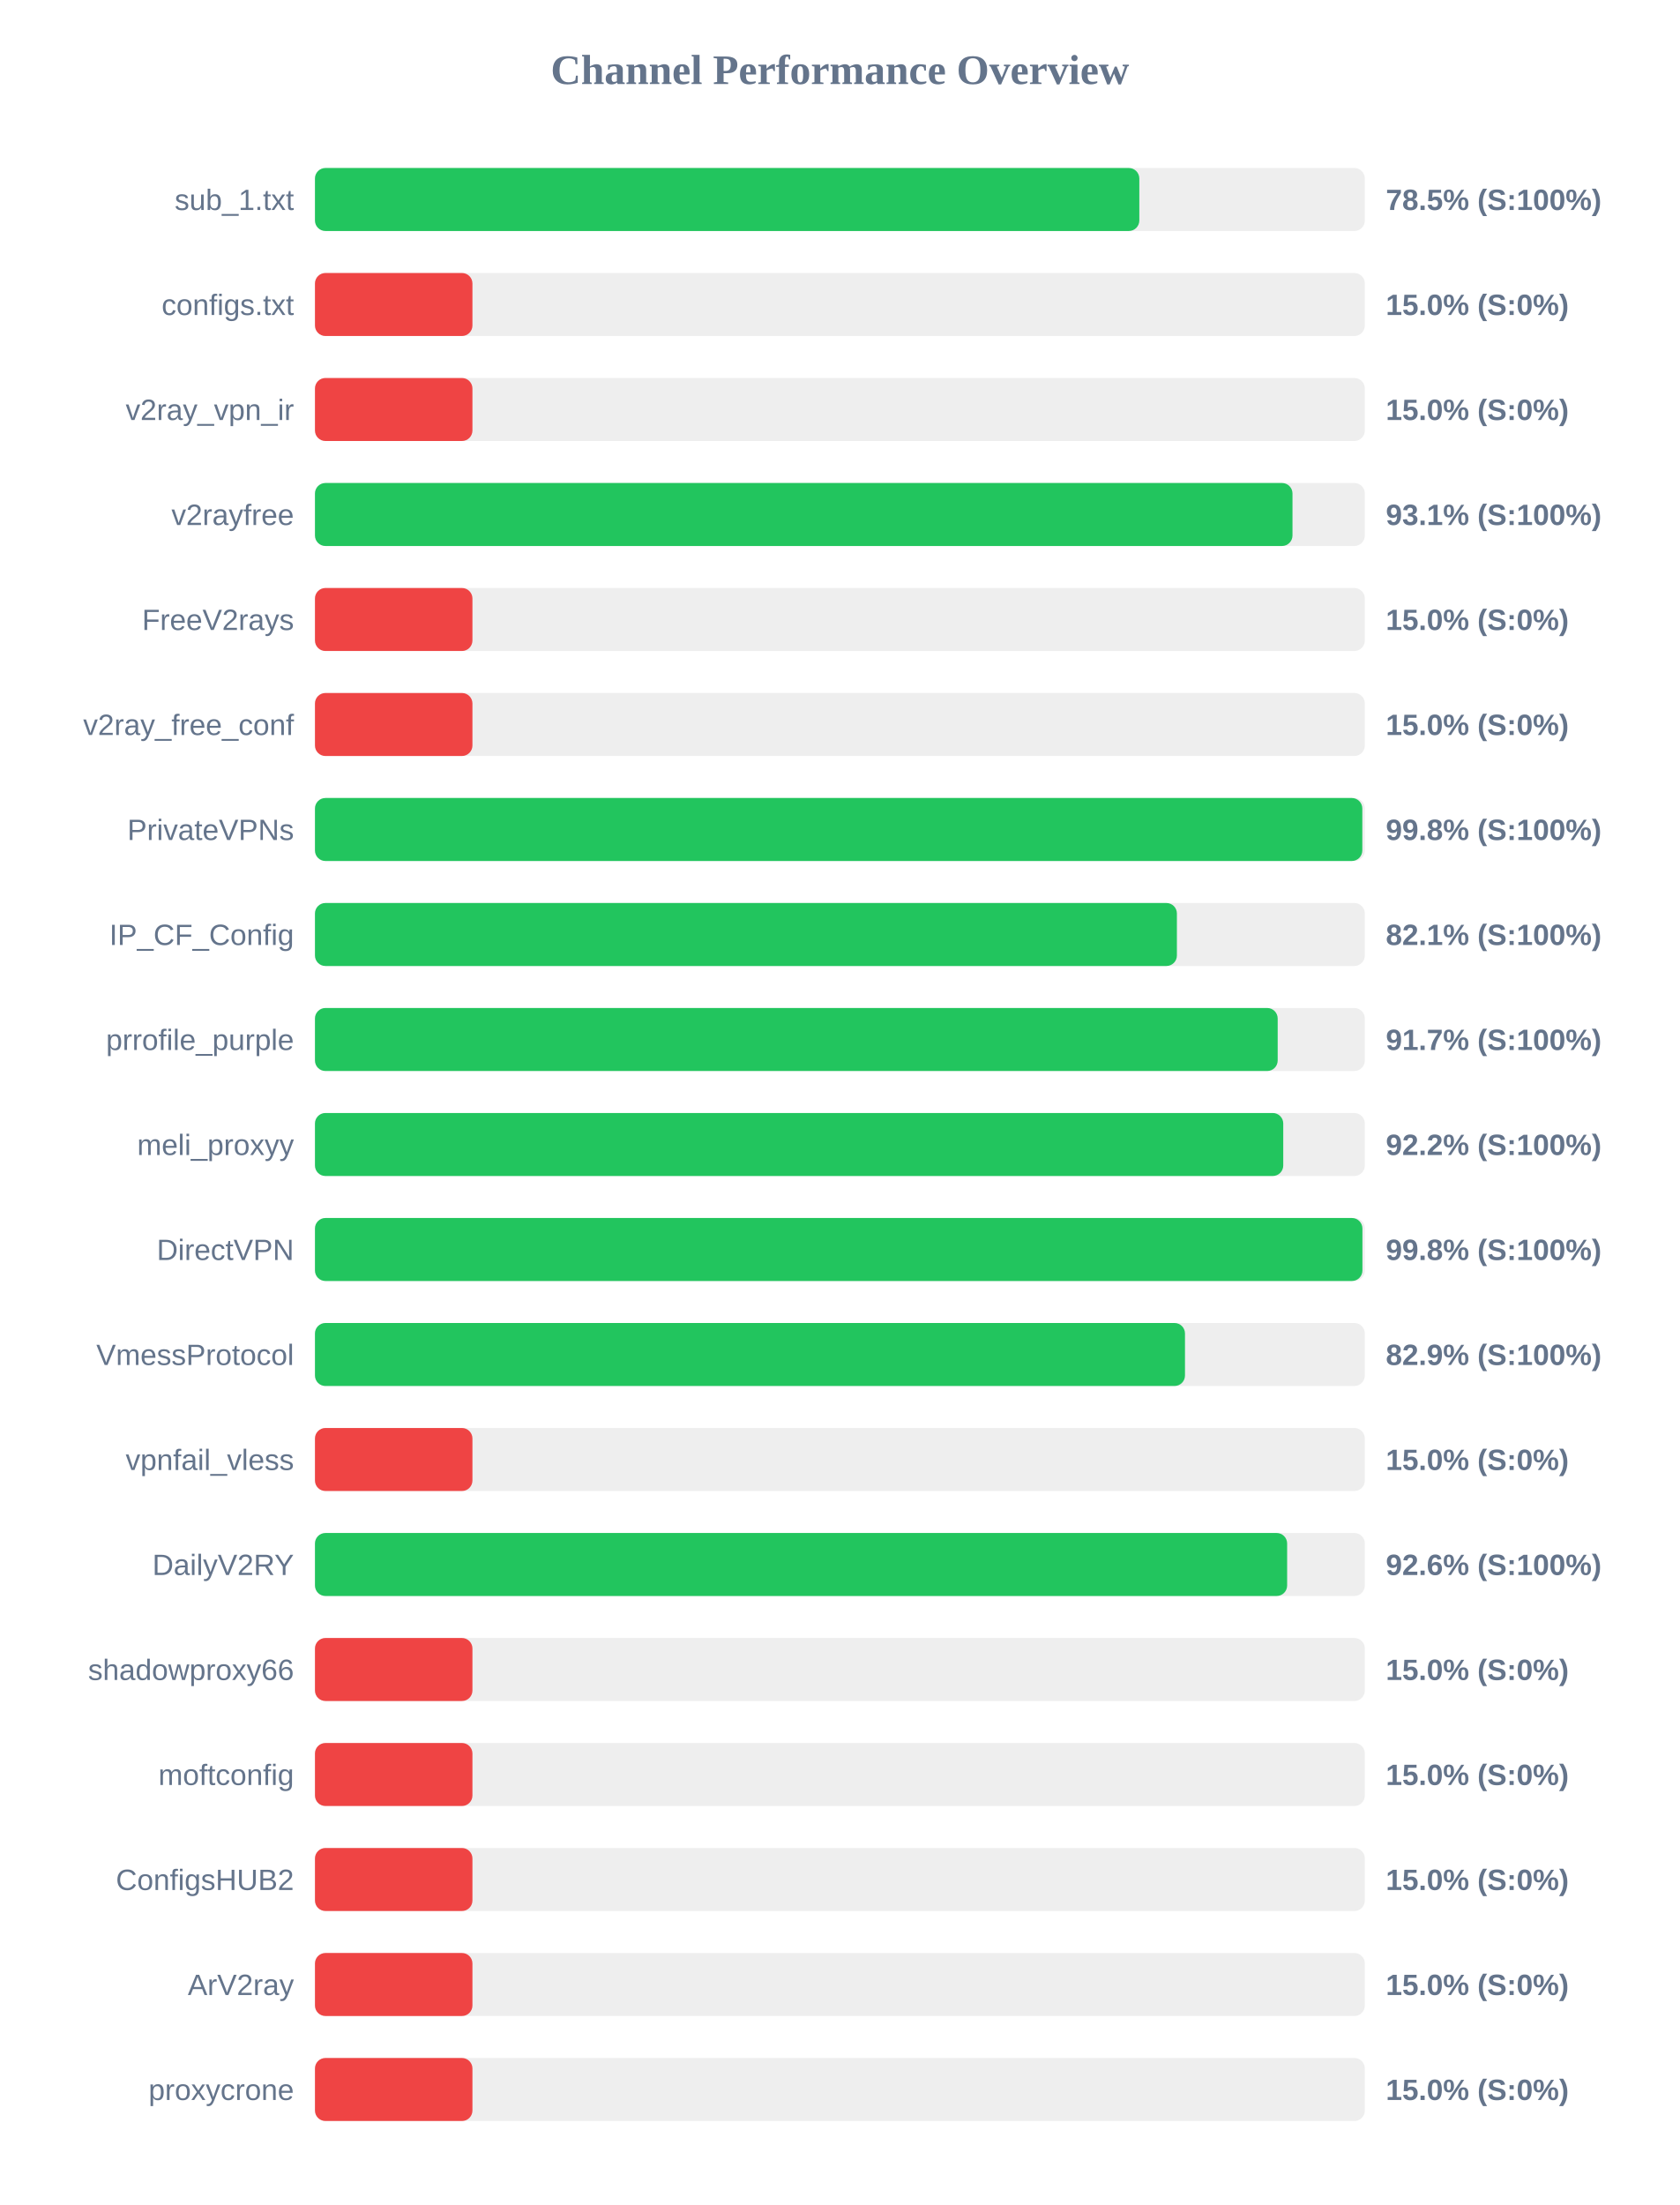
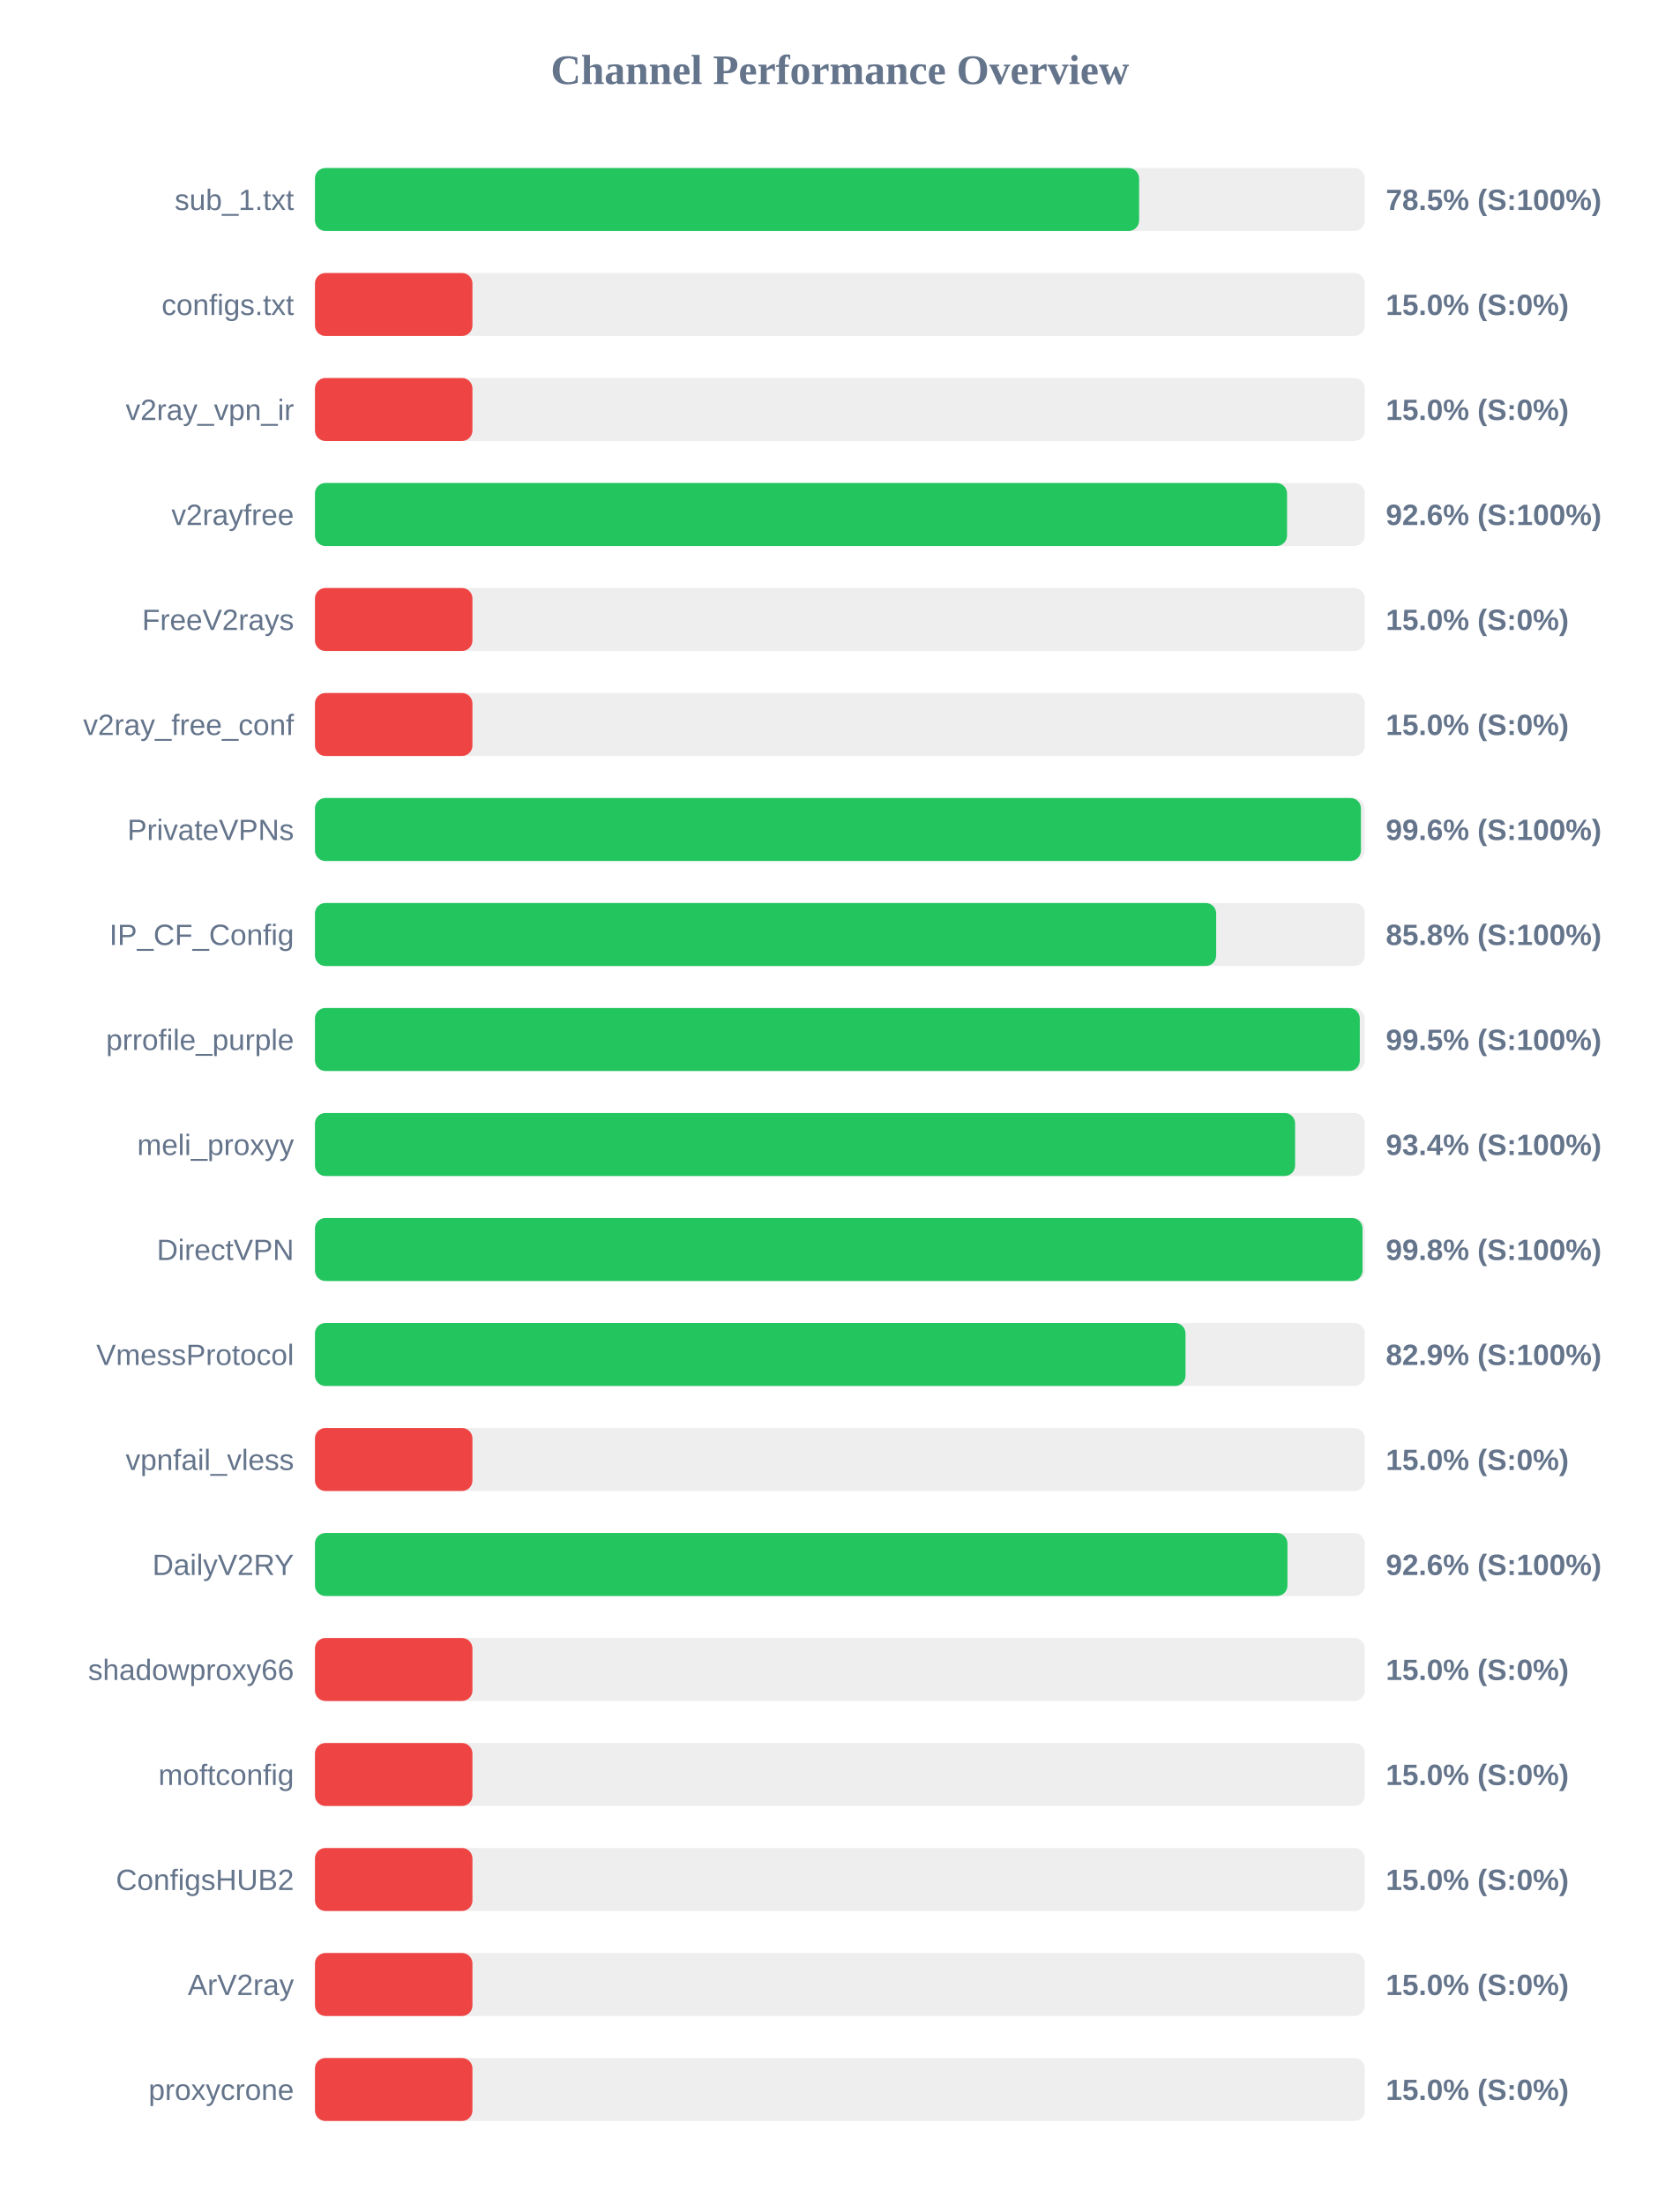
<svg xmlns="http://www.w3.org/2000/svg" width="800" height="1050" version="1.1">
  <style>
        .row { font: 14px Arial; fill: #64748b; }
        .score { font: bold 14px Arial; fill: #64748b; }
    </style>
  <text x="400" y="40" text-anchor="middle" font-size="20px" font-weight="bold" fill="#64748b">Channel Performance Overview</text>
  <rect x="150" y="80" width="500" height="30" fill="#eee" rx="5" />
-   <rect x="150" y="80" width="392.6" height="30" fill="#22c55e" rx="5" />
+   <rect x="150" y="80" width="392.5" height="30" fill="#22c55e" rx="5" />
  <text x="140" y="100" text-anchor="end" class="row">sub_1.txt</text>
  <text x="660" y="100" text-anchor="start" class="score">78.5% (S:100%)</text>
  <rect x="150" y="130" width="500" height="30" fill="#eee" rx="5" />
  <rect x="150" y="130" width="75.0" height="30" fill="#ef4444" rx="5" />
  <text x="140" y="150" text-anchor="end" class="row">configs.txt</text>
  <text x="660" y="150" text-anchor="start" class="score">15.0% (S:0%)</text>
  <rect x="150" y="180" width="500" height="30" fill="#eee" rx="5" />
  <rect x="150" y="180" width="75.0" height="30" fill="#ef4444" rx="5" />
  <text x="140" y="200" text-anchor="end" class="row">v2ray_vpn_ir</text>
  <text x="660" y="200" text-anchor="start" class="score">15.0% (S:0%)</text>
  <rect x="150" y="230" width="500" height="30" fill="#eee" rx="5" />
-   <rect x="150" y="230" width="465.55" height="30" fill="#22c55e" rx="5" />
+   <rect x="150" y="230" width="462.95" height="30" fill="#22c55e" rx="5" />
  <text x="140" y="250" text-anchor="end" class="row">v2rayfree</text>
-   <text x="660" y="250" text-anchor="start" class="score">93.1% (S:100%)</text>
+   <text x="660" y="250" text-anchor="start" class="score">92.6% (S:100%)</text>
  <rect x="150" y="280" width="500" height="30" fill="#eee" rx="5" />
  <rect x="150" y="280" width="75.0" height="30" fill="#ef4444" rx="5" />
  <text x="140" y="300" text-anchor="end" class="row">FreeV2rays</text>
  <text x="660" y="300" text-anchor="start" class="score">15.0% (S:0%)</text>
  <rect x="150" y="330" width="500" height="30" fill="#eee" rx="5" />
  <rect x="150" y="330" width="75.0" height="30" fill="#ef4444" rx="5" />
  <text x="140" y="350" text-anchor="end" class="row">v2ray_free_conf</text>
  <text x="660" y="350" text-anchor="start" class="score">15.0% (S:0%)</text>
  <rect x="150" y="380" width="500" height="30" fill="#eee" rx="5" />
-   <rect x="150" y="380" width="498.8" height="30" fill="#22c55e" rx="5" />
+   <rect x="150" y="380" width="498.15" height="30" fill="#22c55e" rx="5" />
  <text x="140" y="400" text-anchor="end" class="row">PrivateVPNs</text>
-   <text x="660" y="400" text-anchor="start" class="score">99.8% (S:100%)</text>
+   <text x="660" y="400" text-anchor="start" class="score">99.6% (S:100%)</text>
  <rect x="150" y="430" width="500" height="30" fill="#eee" rx="5" />
-   <rect x="150" y="430" width="410.5" height="30" fill="#22c55e" rx="5" />
+   <rect x="150" y="430" width="429.2" height="30" fill="#22c55e" rx="5" />
  <text x="140" y="450" text-anchor="end" class="row">IP_CF_Config</text>
-   <text x="660" y="450" text-anchor="start" class="score">82.1% (S:100%)</text>
+   <text x="660" y="450" text-anchor="start" class="score">85.8% (S:100%)</text>
  <rect x="150" y="480" width="500" height="30" fill="#eee" rx="5" />
-   <rect x="150" y="480" width="458.5" height="30" fill="#22c55e" rx="5" />
+   <rect x="150" y="480" width="497.6" height="30" fill="#22c55e" rx="5" />
  <text x="140" y="500" text-anchor="end" class="row">prrofile_purple</text>
-   <text x="660" y="500" text-anchor="start" class="score">91.7% (S:100%)</text>
+   <text x="660" y="500" text-anchor="start" class="score">99.5% (S:100%)</text>
  <rect x="150" y="530" width="500" height="30" fill="#eee" rx="5" />
-   <rect x="150" y="530" width="461.15" height="30" fill="#22c55e" rx="5" />
+   <rect x="150" y="530" width="466.8" height="30" fill="#22c55e" rx="5" />
  <text x="140" y="550" text-anchor="end" class="row">meli_proxyy</text>
-   <text x="660" y="550" text-anchor="start" class="score">92.2% (S:100%)</text>
+   <text x="660" y="550" text-anchor="start" class="score">93.4% (S:100%)</text>
  <rect x="150" y="580" width="500" height="30" fill="#eee" rx="5" />
-   <rect x="150" y="580" width="498.85" height="30" fill="#22c55e" rx="5" />
+   <rect x="150" y="580" width="498.9" height="30" fill="#22c55e" rx="5" />
  <text x="140" y="600" text-anchor="end" class="row">DirectVPN</text>
  <text x="660" y="600" text-anchor="start" class="score">99.8% (S:100%)</text>
  <rect x="150" y="630" width="500" height="30" fill="#eee" rx="5" />
-   <rect x="150" y="630" width="414.35" height="30" fill="#22c55e" rx="5" />
+   <rect x="150" y="630" width="414.6" height="30" fill="#22c55e" rx="5" />
  <text x="140" y="650" text-anchor="end" class="row">VmessProtocol</text>
  <text x="660" y="650" text-anchor="start" class="score">82.9% (S:100%)</text>
  <rect x="150" y="680" width="500" height="30" fill="#eee" rx="5" />
  <rect x="150" y="680" width="75.0" height="30" fill="#ef4444" rx="5" />
  <text x="140" y="700" text-anchor="end" class="row">vpnfail_vless</text>
  <text x="660" y="700" text-anchor="start" class="score">15.0% (S:0%)</text>
  <rect x="150" y="730" width="500" height="30" fill="#eee" rx="5" />
-   <rect x="150" y="730" width="463.0" height="30" fill="#22c55e" rx="5" />
+   <rect x="150" y="730" width="463.15" height="30" fill="#22c55e" rx="5" />
  <text x="140" y="750" text-anchor="end" class="row">DailyV2RY</text>
  <text x="660" y="750" text-anchor="start" class="score">92.6% (S:100%)</text>
  <rect x="150" y="780" width="500" height="30" fill="#eee" rx="5" />
  <rect x="150" y="780" width="75.0" height="30" fill="#ef4444" rx="5" />
  <text x="140" y="800" text-anchor="end" class="row">shadowproxy66</text>
  <text x="660" y="800" text-anchor="start" class="score">15.0% (S:0%)</text>
  <rect x="150" y="830" width="500" height="30" fill="#eee" rx="5" />
  <rect x="150" y="830" width="75.0" height="30" fill="#ef4444" rx="5" />
  <text x="140" y="850" text-anchor="end" class="row">moftconfig</text>
  <text x="660" y="850" text-anchor="start" class="score">15.0% (S:0%)</text>
  <rect x="150" y="880" width="500" height="30" fill="#eee" rx="5" />
  <rect x="150" y="880" width="75.0" height="30" fill="#ef4444" rx="5" />
  <text x="140" y="900" text-anchor="end" class="row">ConfigsHUB2</text>
  <text x="660" y="900" text-anchor="start" class="score">15.0% (S:0%)</text>
  <rect x="150" y="930" width="500" height="30" fill="#eee" rx="5" />
  <rect x="150" y="930" width="75.0" height="30" fill="#ef4444" rx="5" />
  <text x="140" y="950" text-anchor="end" class="row">ArV2ray</text>
  <text x="660" y="950" text-anchor="start" class="score">15.0% (S:0%)</text>
  <rect x="150" y="980" width="500" height="30" fill="#eee" rx="5" />
  <rect x="150" y="980" width="75.0" height="30" fill="#ef4444" rx="5" />
  <text x="140" y="1000" text-anchor="end" class="row">proxycrone</text>
  <text x="660" y="1000" text-anchor="start" class="score">15.0% (S:0%)</text>
</svg>
